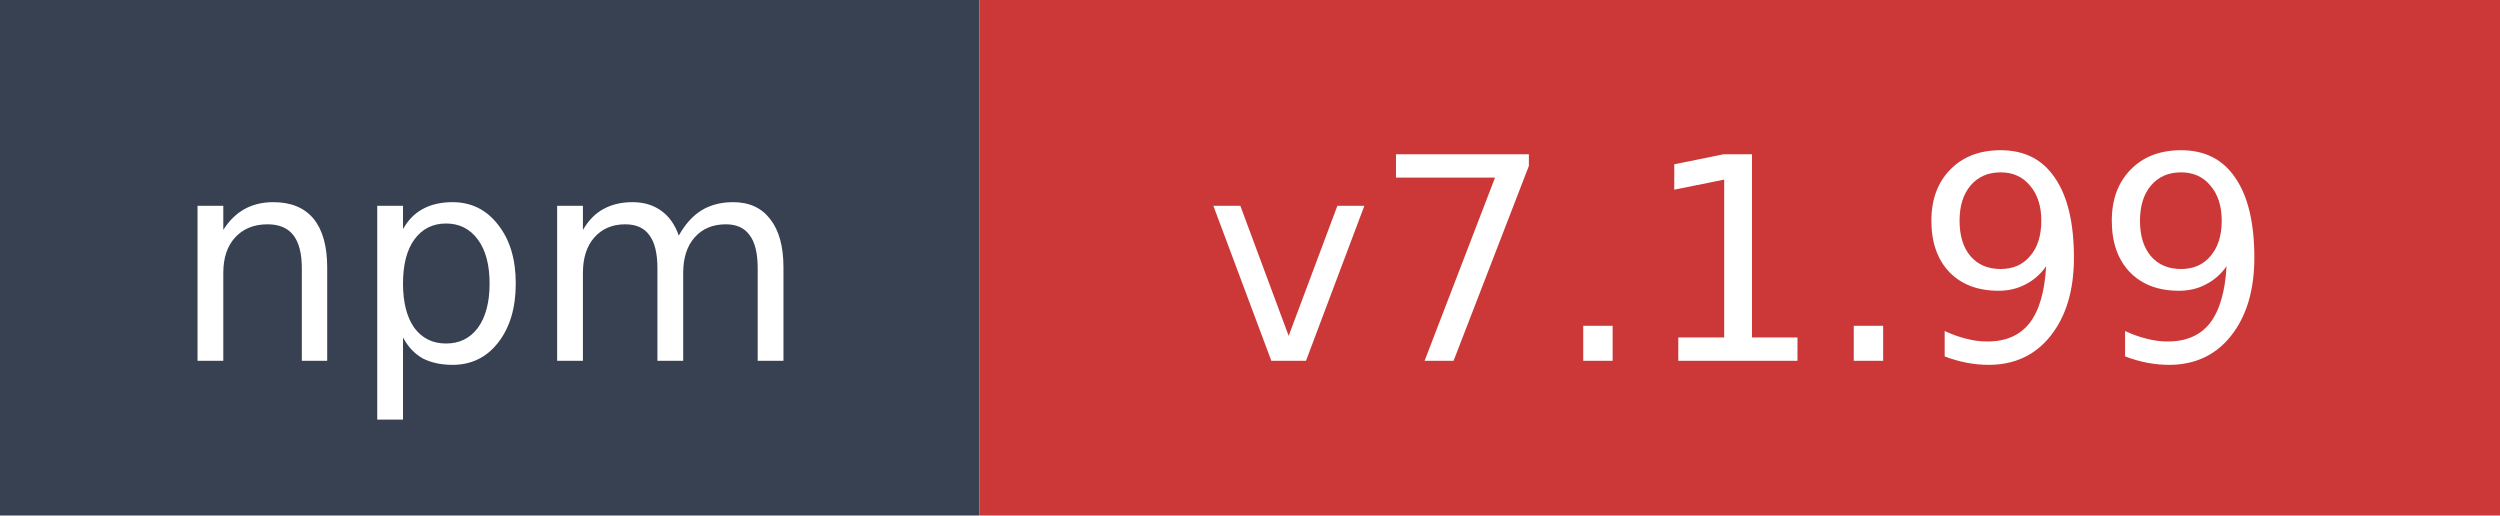
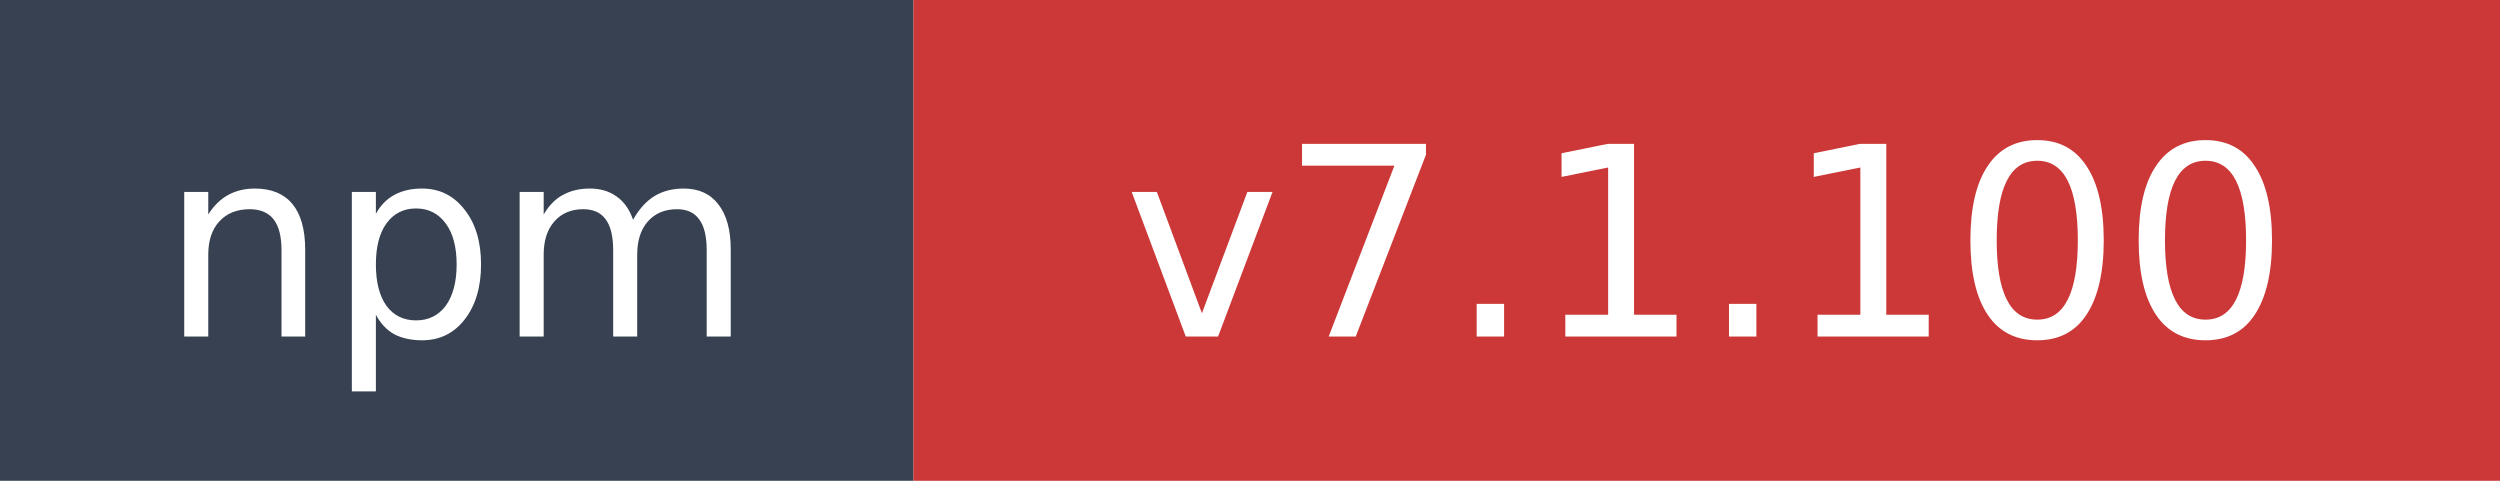
- <svg xmlns="http://www.w3.org/2000/svg" width="97" height="20" role="img" aria-label="npm: v7.1.99">
+ <svg xmlns="http://www.w3.org/2000/svg" width="104" height="20" role="img" aria-label="npm: v7.1.100">
  <rect width="38" height="20" fill="#374151" />
-   <rect x="38" width="59" height="20" fill="#cb3837" />
+   <rect x="38" width="66" height="20" fill="#cb3837" />
  <text x="19" y="14" fill="#ffffff" font-family="Verdana,Geneva,DejaVu Sans,sans-serif" font-size="11" text-anchor="middle">npm</text>
-   <text x="67.5" y="14" fill="#ffffff" font-family="Verdana,Geneva,DejaVu Sans,sans-serif" font-size="11" text-anchor="middle">v7.1.99</text>
+   <text x="71" y="14" fill="#ffffff" font-family="Verdana,Geneva,DejaVu Sans,sans-serif" font-size="11" text-anchor="middle">v7.1.100</text>
</svg>
